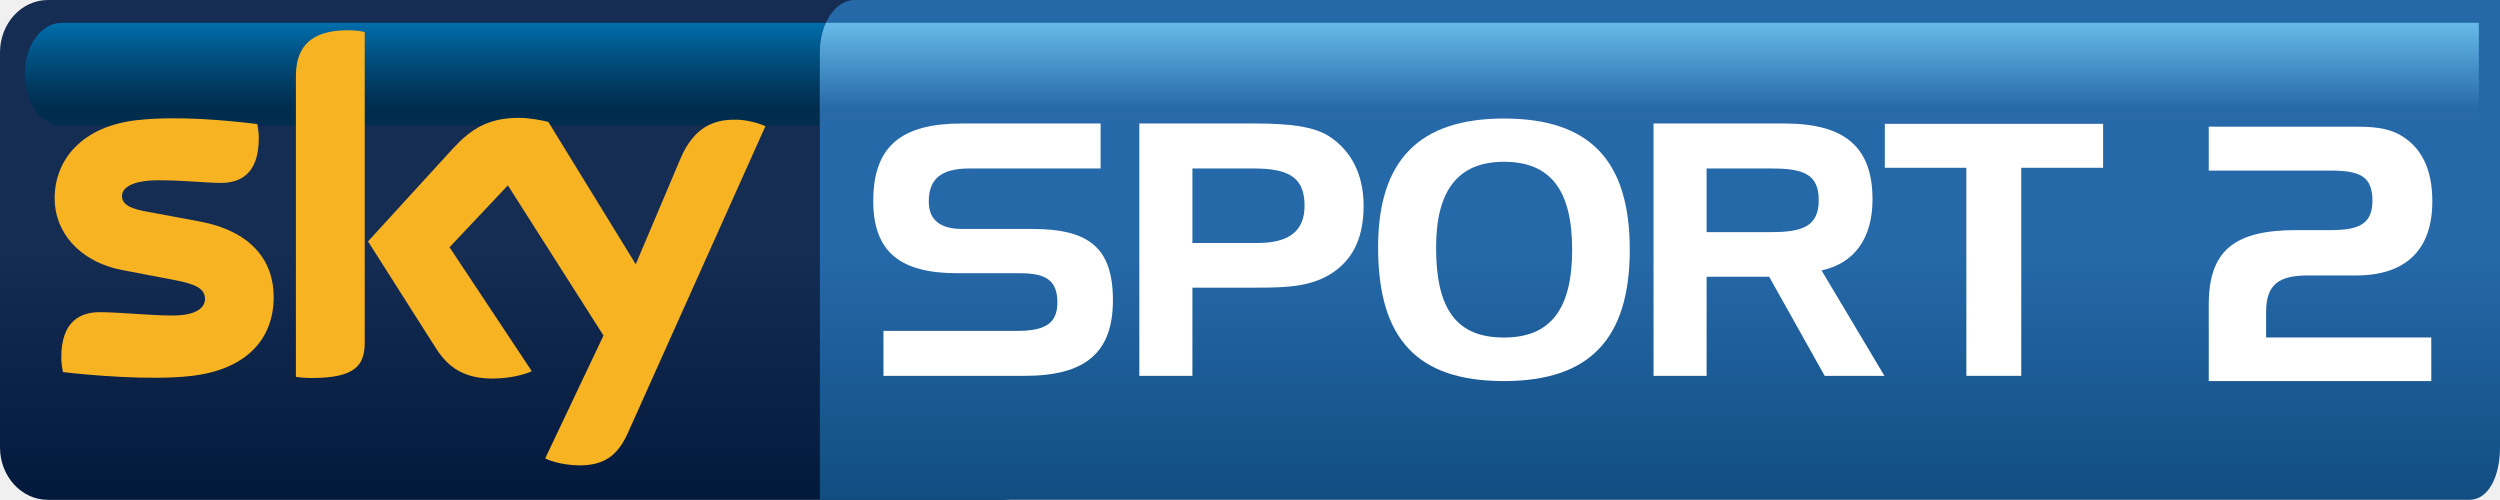
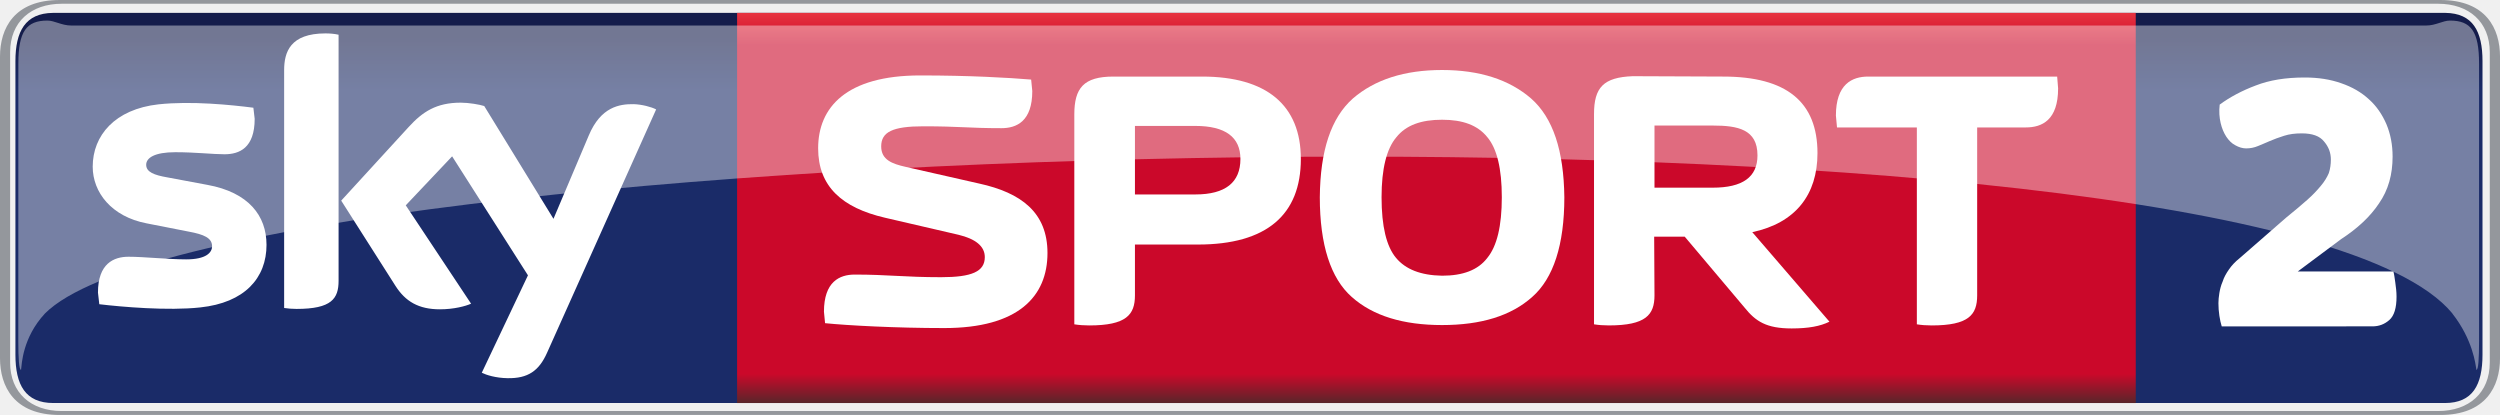
- <svg xmlns="http://www.w3.org/2000/svg" version="1.1" xml:space="preserve" height="119.96" width="600" enable-background="new 0 0 595.276 841.89" y="0px" x="0px" viewBox="0 0 600 119.958">
+ <svg xmlns="http://www.w3.org/2000/svg" height="99.592" width="600" version="1.1" viewBox="0 0 158.75 26.35">
  <defs>
-     <linearGradient id="c" y2="776.89" gradientUnits="userSpaceOnUse" gradientTransform="matrix(-8.2898e-7 24.604 -17.017 -.0000011986 392.29 5.4653)" y1="776.89" x1="0" x2="1">
-       <stop stop-color="#66bae8" offset="0" />
-       <stop stop-color="#2769a9" offset=".844" />
-       <stop stop-color="#2769a9" offset="1" />
+     <linearGradient id="c" gradientUnits="userSpaceOnUse" gradientTransform="matrix(0 -24.773 -18.293 0 91.223 25.582)" x1="0" x2="1" y1="0" y2="0">
+       <stop stop-color="#5a252a" offset="0" />
+       <stop stop-color="#cb082a" offset=".074" />
+       <stop stop-color="#cb082a" offset=".916" />
+       <stop stop-color="#e73440" offset="1" />
    </linearGradient>
-     <linearGradient id="d" gradientUnits="userSpaceOnUse" gradientTransform="matrix(-.0000033282 -119.97 83.283 -.0000047943 398.39 119.96)" x1="0" x2="1" y1="0" y2="0">
-       <stop stop-color="#114d81" offset="0" />
-       <stop stop-color="#2669a9" offset=".495" />
-       <stop stop-color="#2669a9" offset="1" />
-     </linearGradient>
-     <linearGradient id="f" gradientUnits="userSpaceOnUse" gradientTransform="matrix(-.0000011986 24.604 -24.604 -.0000011986 109.07 5.4653)" x1="0" x2="1" y1="0" y2="0">
-       <stop stop-color="#006EAB" offset="0" />
-       <stop stop-color="#005385" offset=".299" />
-       <stop stop-color="#00375D" offset=".657" />
-       <stop stop-color="#002C4E" offset=".844" />
-       <stop stop-color="#002C4E" offset="1" />
-     </linearGradient>
-     <linearGradient id="e" y2="776.69" gradientUnits="userSpaceOnUse" gradientTransform="matrix(-.0000047943 -119.97 119.97 -.0000047943 125.94 119.96)" y1="776.69" x1="0" x2="1">
-       <stop stop-color="#03193c" offset="0" />
-       <stop stop-color="#152c53" offset=".495" />
-       <stop stop-color="#152c53" offset="1" />
+     <linearGradient id="b" gradientUnits="userSpaceOnUse" gradientTransform="matrix(0 95.201 -87.015 0 353.34 2.3035)" x1="0" x2="1" y1="0" y2="0">
+       <stop stop-color="#141c4b" offset="0" />
+       <stop stop-color="#1a2b68" offset=".036" />
+       <stop stop-color="#1a2b68" offset=".895" />
+       <stop stop-color="#141c4b" offset="1" />
    </linearGradient>
  </defs>
-   <path fill="url(#e)" d="m11.507 0c-6.365 0-11.507 5.633-11.507 12.597v94.763c0 6.96 5.142 12.6 11.507 12.6h228.89c6.34 0 11.5-5.64 11.5-12.6v-94.763c0-6.964-5.16-12.598-11.5-12.598l-228.89 0z" />
-   <path fill="url(#f)" d="m14.799 5.478c-4.902 0-8.881 5.513-8.881 12.297 0 6.797 3.979 12.297 8.881 12.297h188.54c4.9 0 8.89-5.5 8.89-12.297 0 0-3.99-12.297-8.89-12.297l-188.54-0.001z" />
-   <path fill="#f8b322" d="m65.682 71.285c0 10.14-6.604 17.524-20.063 18.974-9.72 1.043-23.806-0.178-30.506-0.958-0.228-1.078-0.407-2.432-0.407-3.523 0-8.834 4.746-10.859 9.229-10.859 4.663 0 11.998 0.802 17.439 0.802 6.018 0 7.826-2.025 7.826-3.979 0-2.529-2.397-3.573-7.06-4.483l-12.775-2.445c-10.597-2.037-16.254-9.373-16.254-17.151 0-9.469 6.701-17.392 19.874-18.843 9.972-1.09 22.102 0.132 28.753 0.948 0.228 1.126 0.373 2.217 0.373 3.391 0 8.834-4.664 10.741-9.146 10.741-3.453 0-8.786-0.636-14.899-0.636-6.209 0-8.787 1.713-8.787 3.798 0 2.219 2.447 3.129 6.331 3.801l12.189 2.266c12.5 2.312 17.883 9.42 17.883 18.157m21.851 10.872c0 5.431-2.134 8.559-12.717 8.559-1.404 0-2.625-0.096-3.801-0.275v-71.99c0-5.478 1.847-11.195 12.538-11.195 1.355 0 2.709 0.144 3.98 0.42v74.483zm43.307 27.852c1.4 0.71 4.26 1.57 7.84 1.67 6.16 0.13 9.5-2.22 12-7.75l33.01-73.624c-1.36-0.718-4.39-1.533-6.85-1.581-4.24-0.085-9.96 0.766-13.58 9.467l-10.68 25.221-20.97-34.137c-1.36-0.408-4.67-0.996-7.06-0.996-7.42 0-11.54 2.709-15.85 7.371l-20.375 22.284 16.405 25.806c3.03 4.711 7 7.108 13.48 7.108 4.27 0 7.79-0.996 9.42-1.761l-19.74-29.751 14-14.85 22.95 36.04-13.99 29.483z" />
-   <path fill="url(#d)" d="m205.13 0c-4.62 0-8.36 5.55-8.36 12.597v107.36h395.87c4.6 0 7.36-5.64 7.36-12.6v-107.36l-394.87-0.002z" />
-   <path fill="url(#c)" d="m198.21 5.478c-0.9 2.014-1.44 4.459-1.44 7.12v17.475h398.15v-24.596h-396.71z" />
-   <g fill="#fff" transform="matrix(.99051 0 0 .99051 0 -.00058951)">
-     <path d="m234.92 40.824c-6.73 0-9.88 2.384-9.88 8.01 0 4.43 2.73 6.644 8.09 6.644h17.04c13.62 0 19.49 4.513 19.49 17.28 0 12.864-6.89 18.308-21.37 18.308h-34.23v-10.89h32.18c6.82 0 9.96-1.621 9.96-6.91 0-5.446-2.89-7.068-9.11-7.068h-15.16c-13.96 0-20.34-5.275-20.34-17.535 0-13.286 6.89-18.743 21.45-18.743h33.64v10.903h-31.76z" />
-     <path d="m288.92 40.824v18.055h15.68c7.76 0 11.49-2.892 11.49-9.027 0-6.813-3.73-9.028-12.27-9.028h-14.9zm15.09-10.902c8.35 0 14.21 0.689 17.97 3.061 5.43 3.497 8.42 9.293 8.42 16.867 0 7.322-2.3 12.526-7.07 15.926-5.19 3.667-11.15 3.92-18.81 3.92h-15.6v21.37h-12.86v-61.146h27.95z" />
-     <path d="m347.96 59.978c0 14.908 4.93 21.806 16.44 21.806 11.32 0 16.53-6.898 16.53-21.297 0-14.388-5.21-21.286-16.53-21.286-11.08 0-16.44 6.896-16.44 20.777m16.44-31.259c20.77 0 30.49 10.142 30.49 31.766 0 21.636-9.72 31.849-30.49 31.849-21.03 0-30.49-10.213-30.49-32.442 0-21.031 9.95-31.173 30.49-31.173" />
-     <path d="m413.51 40.824v15.416h15.75c7.68 0 11.42-1.536 11.42-7.757 0-6.292-3.74-7.659-11.42-7.659h-15.75zm18.83-10.902c14.47 0 21.37 5.542 21.37 18.392 0 9.464-4.43 15.502-12.35 17.207l15.24 25.547h-14.48l-13.45-24.009h-15.16v24.009h-12.86v-61.146h31.69z" />
-     <path d="m456.69 40.653v-10.649h52.89v10.649h-19.83v50.412h-13.3v-50.412h-19.76z" />
-     <path d="m556.38 55.755h8.33c6.7 0 10.13-1.371 10.13-7.115 0-5.938-3.08-7.309-10.13-7.309h-29.53v-10.635h32.28 2.91c4.3 0 7.99 0.173 11.25 2.052 5.15 3.001 7.73 8.248 7.73 16.054 0 11.671-6.36 17.944-18.54 17.944h-11.68c-7.13 0-10.05 2.321-10.05 8.843v6.175h40.02v10.57h-53.92v-18.548c0-13.043 6.17-18.031 21.2-18.031" />
+   <path d="m3.364 0.818c-1.757 0.019-2.385 1.167-2.385 3.07v18.631c0 1.92 0.628 3.073 2.41 3.073h151.86c1.77 0 2.39-1.153 2.39-3.073v-18.631c0-1.904-0.61-3.051-2.37-3.071-50.64 0-101.27 0-151.91 0z" stroke-width="9.925" fill="url(#b)" />
+   <path stroke-width="3.051" d="m46.806 25.593h88.814z" />
+   <path d="m3.794 0c-2.9 0-3.794 1.8-3.794 3.599v19.14c0 1.799 0.894 3.611 3.791 3.611h151.16 0.01c2.89 0 3.79-1.812 3.79-3.611v-19.14c0-1.8-0.9-3.599-3.79-3.599h-151.17zm0.126 0.238h150.9c1.96 0 3.28 1.156 3.28 3.075v19.712c0 1.918-1.32 3.075-3.28 3.075h-150.9c-1.955 0-3.276-1.157-3.276-3.075v-19.712c0-1.919 1.322-3.075 3.277-3.075z" stroke-width="4.454" fill="#94979c" />
+   <path stroke-width="2.36" fill="url(#c)" d="m46.806 25.593h88.814v-24.775h-88.814z" />
+   <g fill="#fff">
+     <path opacity=".4" d="m155.72 19.904c1.31 1.668 1.48 3.239 1.53 3.583 0.13 0 0.17-0.734 0.17-1.832v-17.619c0-2.042-0.51-2.73-1.85-2.73-0.45 0-0.9 0.314-1.5 0.314h-149.55c-0.605 0-1.057-0.314-1.508-0.314-1.334 0-1.846 0.688-1.846 2.73l-0.004 17.619c0 1.098 0.047 1.832 0.174 1.832 0.047-0.343 0.085-2.038 1.521-3.583 11.465-11.462 140.51-14.98 152.87 0" stroke-width="2.417" />
+     <g stroke-width="1.178">
+       <path d="m16.924 15.54c0 2.122-1.394 3.683-4.207 3.981-2.049 0.226-5.006-0.036-6.412-0.203l-0.084-0.739c0-1.846 1.002-2.276 1.943-2.276 0.977 0 2.514 0.167 3.659 0.167 1.263 0 1.644-0.429 1.644-0.834 0-0.525-0.513-0.751-1.49-0.93l-2.67-0.524c-2.228-0.429-3.42-1.967-3.42-3.599 0-1.979 1.406-3.647 4.172-3.957 2.097-0.226 4.636 0.035 6.03 0.214l0.083 0.704c0 1.858-0.977 2.252-1.918 2.252-0.727 0-1.848-0.131-3.123-0.131-1.312 0-1.848 0.357-1.848 0.799 0 0.464 0.513 0.655 1.335 0.798l2.551 0.477c2.623 0.476 3.754 1.967 3.754 3.801m4.577 2.289c0 1.132-0.441 1.787-2.669 1.787-0.287 0-0.55-0.023-0.788-0.059v-15.1c0-1.145 0.382-2.336 2.622-2.336 0.287 0 0.573 0.024 0.835 0.084v15.624m9.093 5.84c0.286 0.142 0.883 0.333 1.633 0.345 1.299 0.025 2.002-0.464 2.515-1.62l6.924-15.446c-0.286-0.155-0.918-0.322-1.431-0.334-0.893-0.012-2.084 0.166-2.848 1.99l-2.24 5.291-4.397-7.162c-0.287-0.095-0.979-0.214-1.491-0.214-1.548 0-2.419 0.572-3.312 1.55l-4.279 4.671 3.444 5.411c0.632 0.99 1.466 1.49 2.825 1.49 0.893 0 1.632-0.202 1.978-0.357l-4.148-6.246 2.944-3.111 4.815 7.556-2.932 6.186" />
+       <path d="m66.515 16.065c0-2.574-1.668-3.825-4.339-4.41l-4.671-1.06c-0.846-0.191-1.549-0.441-1.549-1.3 0-0.917 0.727-1.275 2.681-1.275 2.325 0 2.861 0.119 4.958 0.119 0.965 0 1.955-0.441 1.955-2.359l-0.072-0.727c-1.406-0.119-3.933-0.263-7.043-0.263-4.696 0-6.483 2.027-6.483 4.625 0 2.431 1.525 3.778 4.242 4.41l4.672 1.084c1.084 0.262 1.669 0.727 1.669 1.418 0 0.918-0.823 1.275-2.778 1.275-2.312 0-3.372-0.167-5.482-0.167-0.965 0-1.954 0.454-1.954 2.36l0.071 0.727c1.418 0.143 4.457 0.31 7.568 0.31 4.696 0 6.555-2.002 6.555-4.767" />
+       <path d="m105.04 15.028h1.94l3.8 4.504c0.7 0.871 1.38 1.324 2.99 1.324 1.08 0 1.82-0.143 2.4-0.429l-4.9-5.685c2.75-0.584 4.14-2.383 4.14-5.017 0-3.255-1.97-4.863-5.98-4.863l-5.75-0.024c-1.86 0.071-2.46 0.715-2.46 2.407v13.348c0.27 0.047 0.6 0.071 0.94 0.071 2.36 0 2.9-0.679 2.9-1.907l-0.02-3.73m0.02-3.11v-3.945h3.7c1.59 0 2.84 0.238 2.84 1.895 0 1.382-0.95 2.05-2.84 2.05h-3.7" />
+       <path d="m68.219 20.594c0.286 0.047 0.62 0.071 0.942 0.071 2.36 0 2.908-0.679 2.908-1.907v-3.23h4.004c4.362 0 6.531-1.894 6.531-5.434 0-3.408-2.169-5.232-6.268-5.232h-5.638c-1.895 0-2.479 0.739-2.479 2.407v13.325m3.85-8.247v-4.351h3.838c1.906 0 2.86 0.715 2.86 2.098 0 1.489-0.954 2.253-2.86 2.253h-3.838" />
+       <path d="m91.571 20.641c2.474 0 4.383-0.584 5.726-1.787 1.344-1.18 2.039-3.302 2.039-6.329-0.035-2.967-0.719-5.041-2.109-6.269-1.391-1.203-3.276-1.811-5.656-1.811-2.388 0-4.271 0.608-5.666 1.811-1.382 1.228-2.073 3.302-2.097 6.269 0 3.027 0.691 5.149 2.026 6.329 1.347 1.203 3.266 1.787 5.737 1.787m3.794-8.116c0 1.824-0.306 3.099-0.919 3.849-0.589 0.776-1.556 1.133-2.875 1.133-1.356-0.024-2.317-0.405-2.924-1.133-0.608-0.727-0.918-2.002-0.918-3.849 0-1.811 0.322-3.086 0.942-3.813 0.608-0.762 1.568-1.109 2.9-1.109 1.319 0 2.262 0.346 2.875 1.109 0.613 0.727 0.919 2.002 0.919 3.813" />
+       <path d="m125.55 8.092h3.09c1.03 0 2.05-0.466 2.05-2.479l-0.06-0.751h-12c-1.02 0-2.05 0.477-2.05 2.479l0.07 0.751h5.07v12.502c0.28 0.047 0.61 0.071 0.94 0.071 2.36 0 2.89-0.679 2.89-1.907v-10.666" />
+     </g>
+     <path stroke-width="2.697" d="m141.08 20.725c-0.06-0.189-0.11-0.412-0.15-0.672-0.04-0.271-0.06-0.53-0.06-0.801 0-0.189 0.02-0.401 0.06-0.648 0.04-0.236 0.1-0.483 0.21-0.731 0.08-0.259 0.22-0.507 0.4-0.766 0.17-0.247 0.39-0.483 0.67-0.707l2.96-2.581c0.53-0.436 0.98-0.801 1.33-1.119 0.36-0.318 0.65-0.625 0.88-0.908 0.23-0.271 0.39-0.542 0.5-0.801 0.09-0.271 0.13-0.554 0.13-0.86 0-0.413-0.13-0.79-0.43-1.143-0.28-0.354-0.75-0.519-1.42-0.519-0.43 0-0.79 0.047-1.12 0.153-0.33 0.106-0.63 0.212-0.9 0.33-0.26 0.118-0.53 0.224-0.75 0.318-0.25 0.106-0.5 0.153-0.76 0.153-0.23 0-0.46-0.071-0.69-0.2-0.23-0.118-0.41-0.306-0.57-0.542-0.16-0.247-0.28-0.53-0.36-0.872-0.08-0.342-0.11-0.731-0.06-1.167 0.64-0.471 1.41-0.884 2.29-1.214 0.88-0.342 1.9-0.507 3.11-0.507 0.86 0 1.62 0.118 2.32 0.365 0.69 0.236 1.28 0.578 1.75 1.014 0.49 0.436 0.85 0.966 1.12 1.591 0.26 0.625 0.39 1.308 0.39 2.05 0 1.132-0.27 2.121-0.86 2.97-0.56 0.848-1.38 1.603-2.41 2.274l-2.75 2.051h6.07c0.05 0.177 0.08 0.412 0.12 0.695s0.08 0.589 0.08 0.907c0 0.719-0.15 1.214-0.46 1.485s-0.66 0.401-1.07 0.401z" />
  </g>
</svg>
